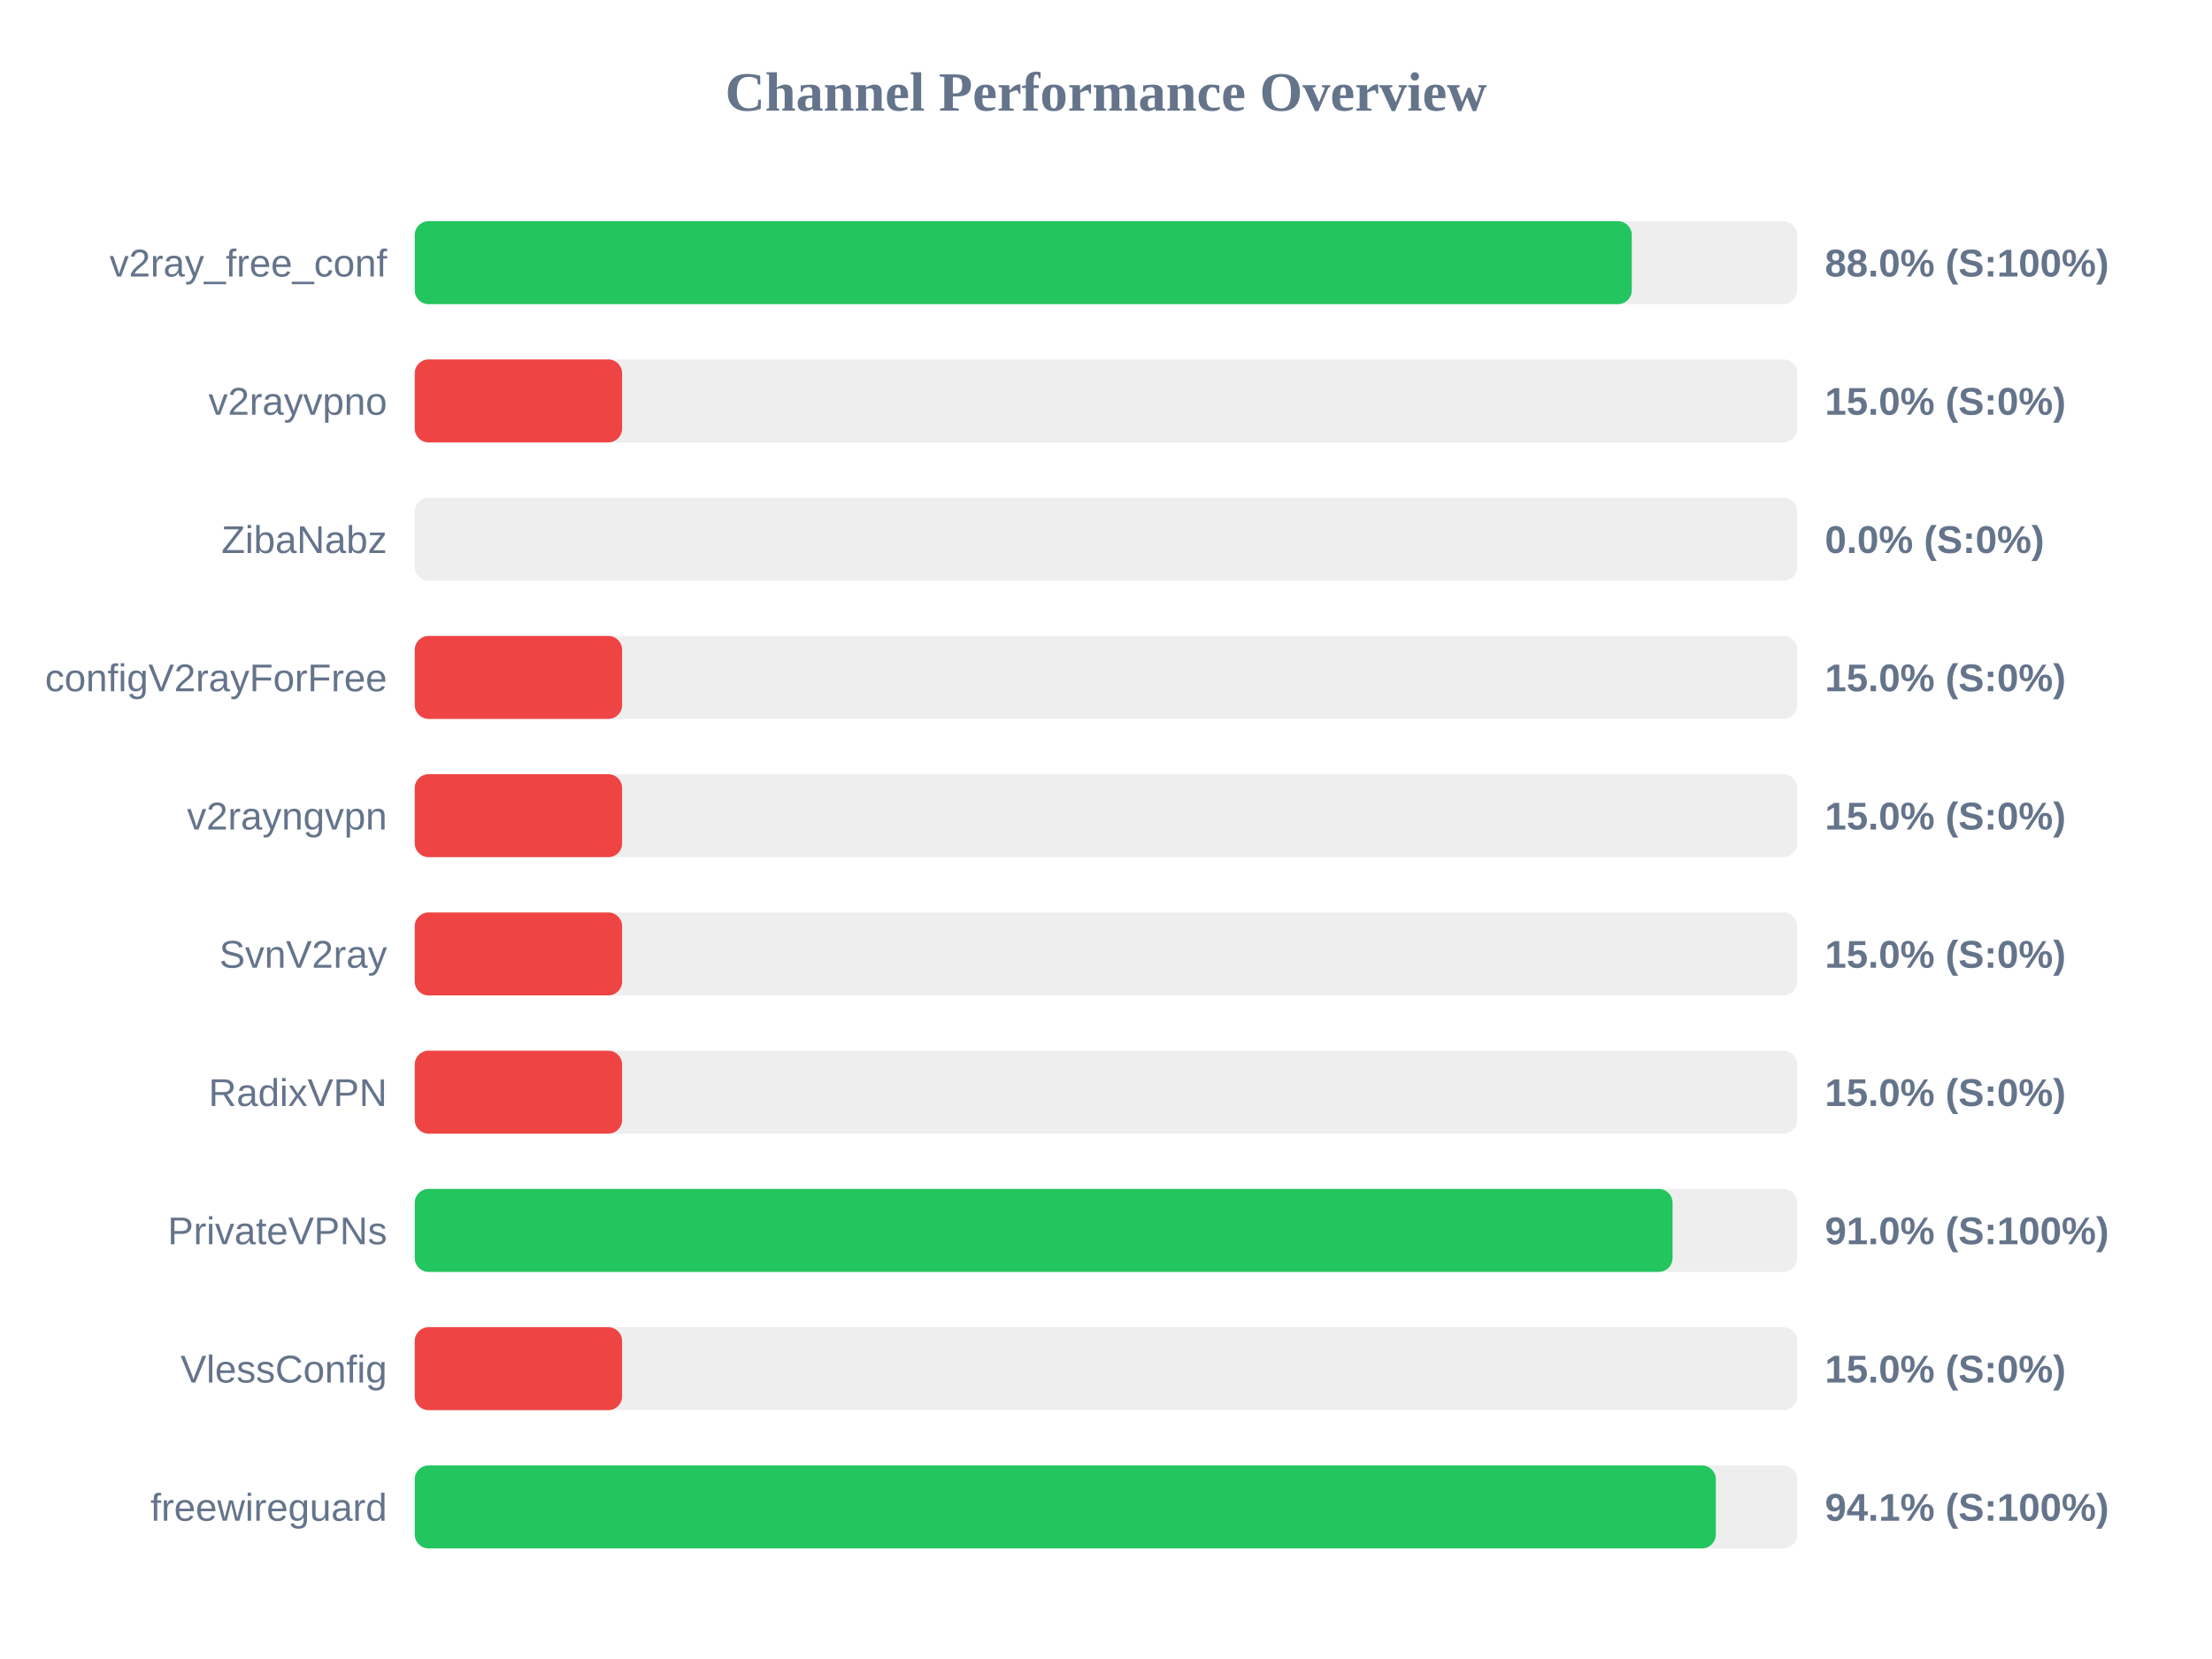
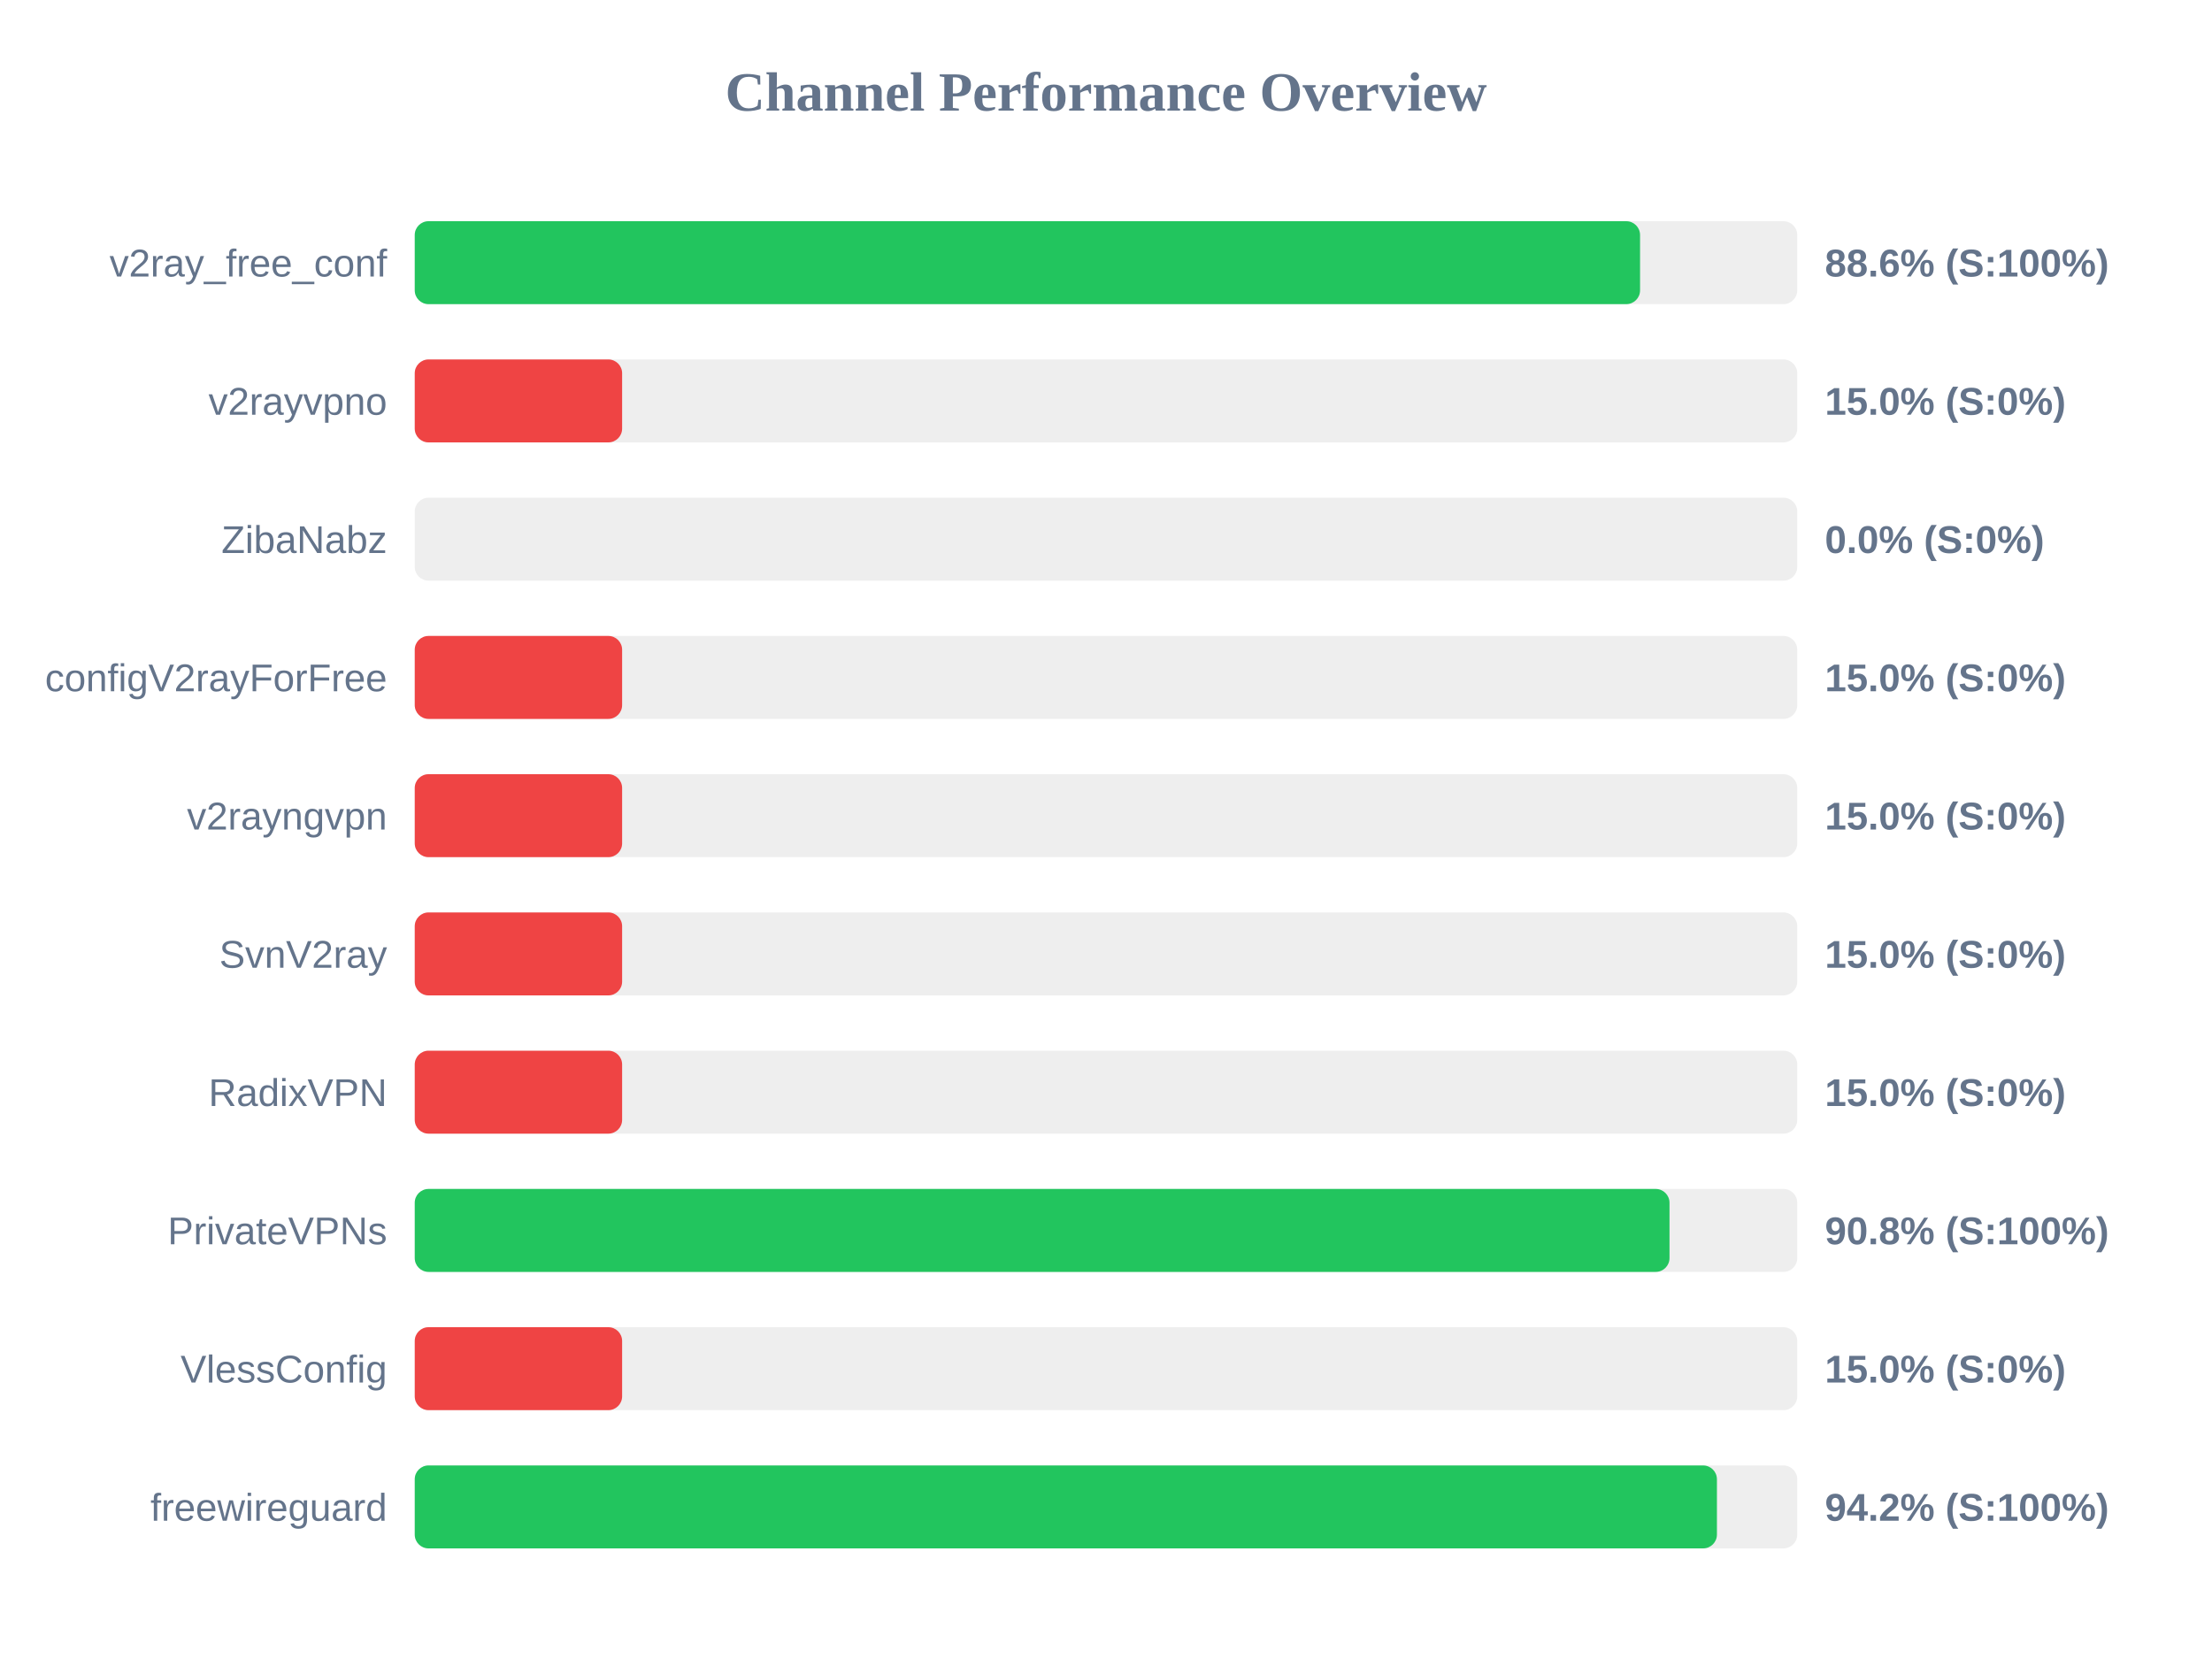
<svg xmlns="http://www.w3.org/2000/svg" width="800" height="600" version="1.1">
  <style>
        .row { font: 14px Arial; fill: #64748b; }
        .score { font: bold 14px Arial; fill: #64748b; }
    </style>
  <text x="400" y="40" text-anchor="middle" font-size="20px" font-weight="bold" fill="#64748b">Channel Performance Overview</text>
  <rect x="150" y="80" width="500" height="30" fill="#eee" rx="5" />
-   <rect x="150" y="80" width="440.15" height="30" fill="#22c55e" rx="5" />
+   <rect x="150" y="80" width="443.15" height="30" fill="#22c55e" rx="5" />
  <text x="140" y="100" text-anchor="end" class="row">v2ray_free_conf</text>
-   <text x="660" y="100" text-anchor="start" class="score">88.0% (S:100%)</text>
+   <text x="660" y="100" text-anchor="start" class="score">88.6% (S:100%)</text>
  <rect x="150" y="130" width="500" height="30" fill="#eee" rx="5" />
  <rect x="150" y="130" width="75.0" height="30" fill="#ef4444" rx="5" />
  <text x="140" y="150" text-anchor="end" class="row">v2rayvpno</text>
  <text x="660" y="150" text-anchor="start" class="score">15.0% (S:0%)</text>
  <rect x="150" y="180" width="500" height="30" fill="#eee" rx="5" />
  <rect x="150" y="180" width="0.0" height="30" fill="#ef4444" rx="5" />
  <text x="140" y="200" text-anchor="end" class="row">ZibaNabz</text>
  <text x="660" y="200" text-anchor="start" class="score">0.0% (S:0%)</text>
  <rect x="150" y="230" width="500" height="30" fill="#eee" rx="5" />
  <rect x="150" y="230" width="75.0" height="30" fill="#ef4444" rx="5" />
  <text x="140" y="250" text-anchor="end" class="row">configV2rayForFree</text>
  <text x="660" y="250" text-anchor="start" class="score">15.0% (S:0%)</text>
  <rect x="150" y="280" width="500" height="30" fill="#eee" rx="5" />
  <rect x="150" y="280" width="75.0" height="30" fill="#ef4444" rx="5" />
  <text x="140" y="300" text-anchor="end" class="row">v2rayngvpn</text>
  <text x="660" y="300" text-anchor="start" class="score">15.0% (S:0%)</text>
  <rect x="150" y="330" width="500" height="30" fill="#eee" rx="5" />
  <rect x="150" y="330" width="75.0" height="30" fill="#ef4444" rx="5" />
  <text x="140" y="350" text-anchor="end" class="row">SvnV2ray</text>
  <text x="660" y="350" text-anchor="start" class="score">15.0% (S:0%)</text>
  <rect x="150" y="380" width="500" height="30" fill="#eee" rx="5" />
  <rect x="150" y="380" width="75.0" height="30" fill="#ef4444" rx="5" />
  <text x="140" y="400" text-anchor="end" class="row">RadixVPN</text>
  <text x="660" y="400" text-anchor="start" class="score">15.0% (S:0%)</text>
  <rect x="150" y="430" width="500" height="30" fill="#eee" rx="5" />
-   <rect x="150" y="430" width="454.9" height="30" fill="#22c55e" rx="5" />
+   <rect x="150" y="430" width="453.8" height="30" fill="#22c55e" rx="5" />
  <text x="140" y="450" text-anchor="end" class="row">PrivateVPNs</text>
-   <text x="660" y="450" text-anchor="start" class="score">91.0% (S:100%)</text>
+   <text x="660" y="450" text-anchor="start" class="score">90.8% (S:100%)</text>
  <rect x="150" y="480" width="500" height="30" fill="#eee" rx="5" />
  <rect x="150" y="480" width="75.0" height="30" fill="#ef4444" rx="5" />
  <text x="140" y="500" text-anchor="end" class="row">VlessConfig</text>
  <text x="660" y="500" text-anchor="start" class="score">15.0% (S:0%)</text>
  <rect x="150" y="530" width="500" height="30" fill="#eee" rx="5" />
-   <rect x="150" y="530" width="470.55" height="30" fill="#22c55e" rx="5" />
+   <rect x="150" y="530" width="470.95" height="30" fill="#22c55e" rx="5" />
  <text x="140" y="550" text-anchor="end" class="row">freewireguard</text>
-   <text x="660" y="550" text-anchor="start" class="score">94.1% (S:100%)</text>
+   <text x="660" y="550" text-anchor="start" class="score">94.2% (S:100%)</text>
</svg>
